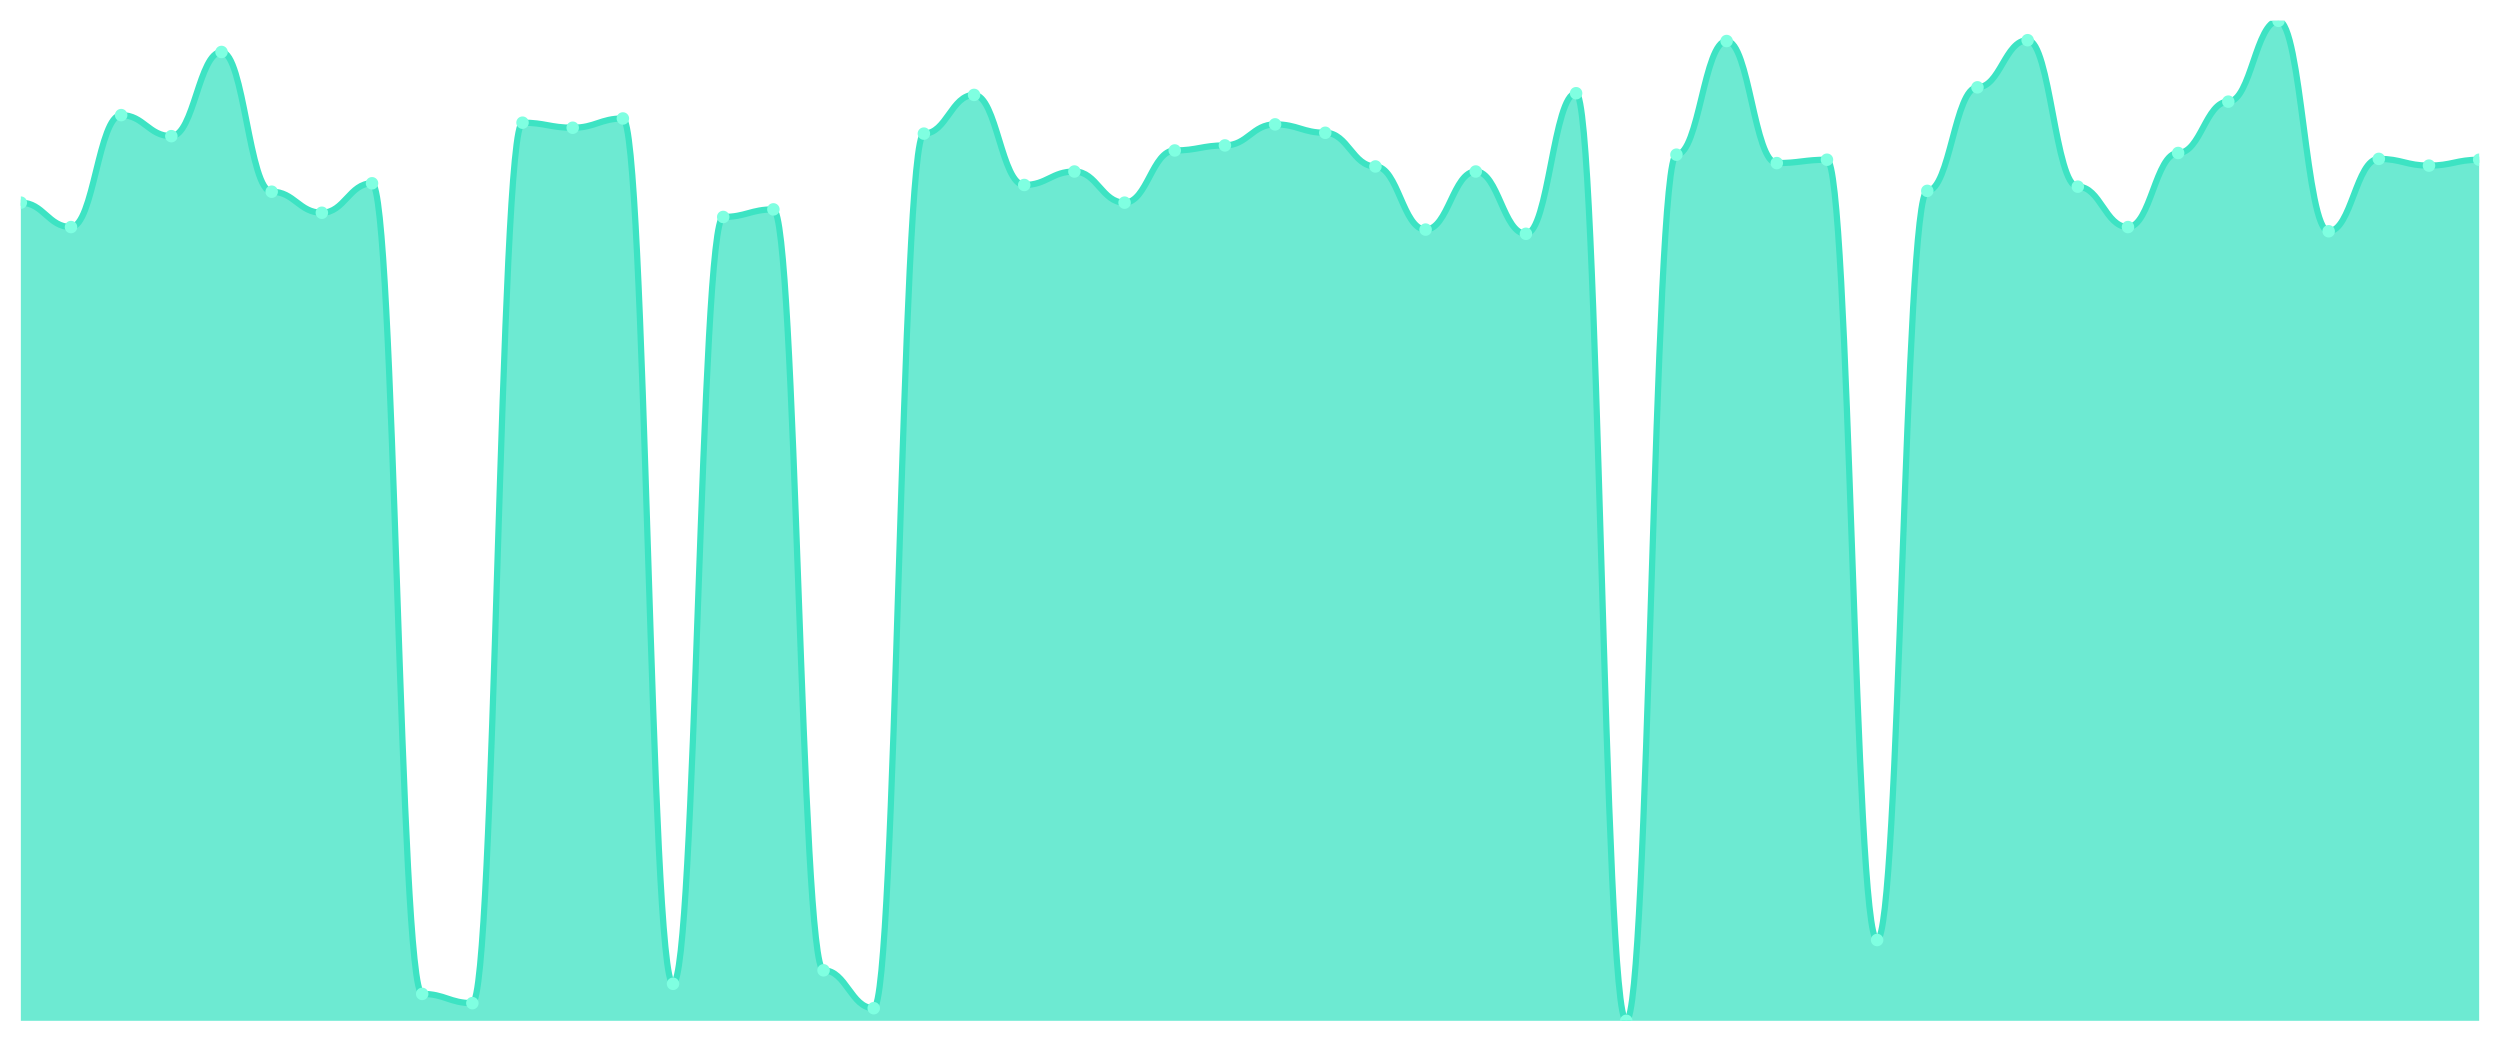
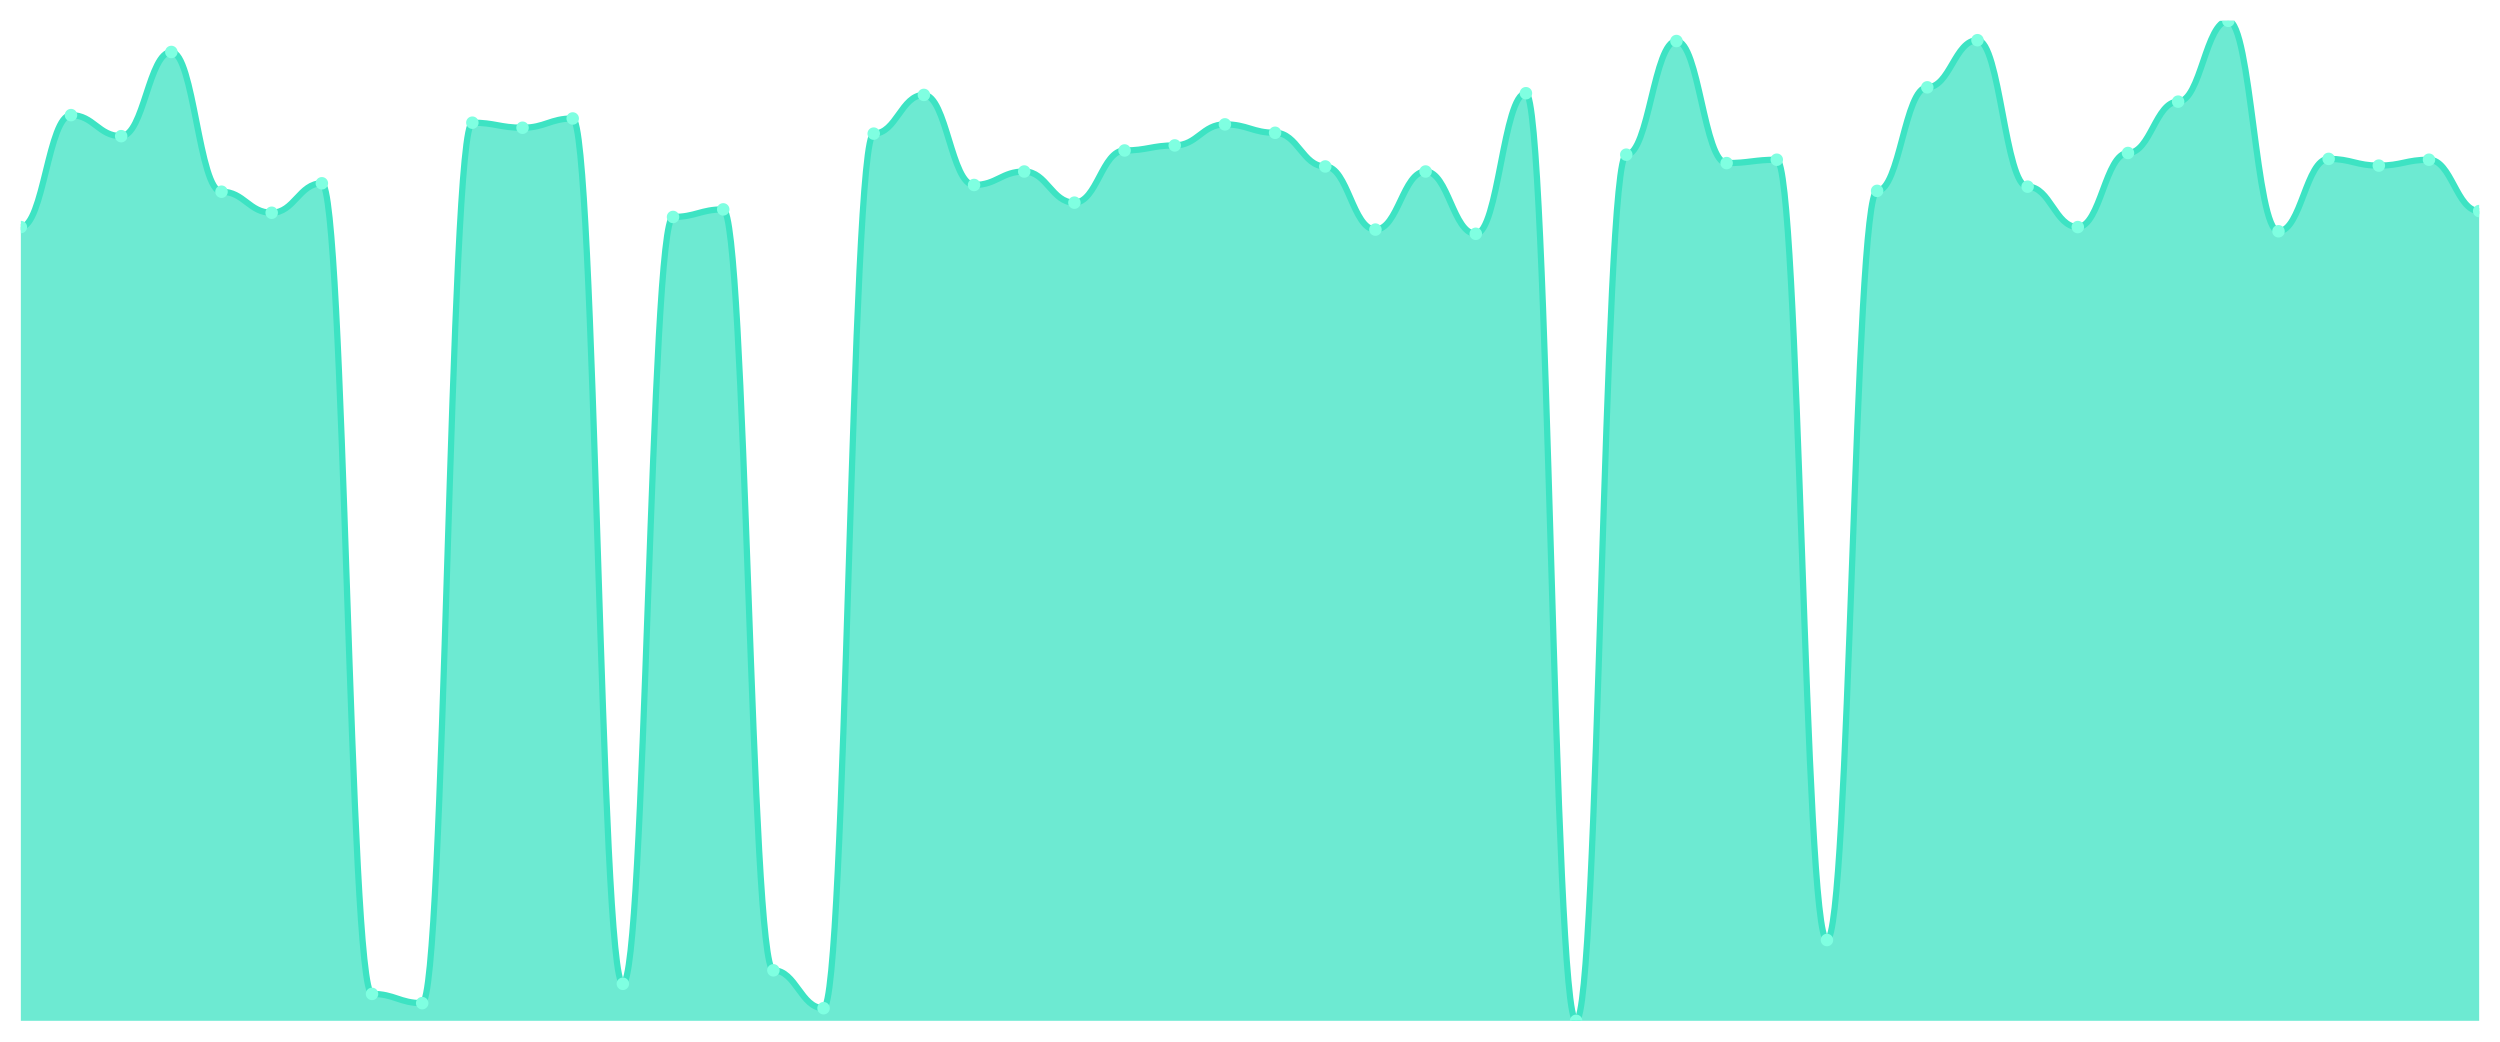
<svg xmlns="http://www.w3.org/2000/svg" viewBox="0 0 1200 500" width="1200" height="500">
  <defs>
    <clipPath id="c">
      <rect x="10" y="10" width="1180" height="480" />
    </clipPath>
  </defs>
  <rect width="1200" height="500" fill="none" />
  <g clip-path="url(#c)">
-     <path d="M 10,490 L 10,97.273 C 20.837,97.273 23.245,108.99 34.082,108.99 C 44.918,108.99 47.327,55.253 58.163,55.253 C 69,55.253 71.408,65.354 82.245,65.354 C 93.082,65.354 95.49,24.949 106.327,24.949 C 117.163,24.949 119.571,92.02 130.408,92.02 C 141.245,92.02 143.653,102.121 154.49,102.121 C 165.327,102.121 167.735,87.98 178.571,87.98 C 189.408,87.98 191.816,477.071 202.653,477.071 C 213.49,477.071 215.898,481.515 226.735,481.515 C 237.571,481.515 239.98,58.889 250.816,58.889 C 261.653,58.889 264.061,61.313 274.898,61.313 C 285.735,61.313 288.143,56.869 298.98,56.869 C 309.816,56.869 312.224,472.222 323.061,472.222 C 333.898,472.222 336.306,104.141 347.143,104.141 C 357.98,104.141 360.388,100.505 371.224,100.505 C 382.061,100.505 384.469,465.758 395.306,465.758 C 406.143,465.758 408.551,483.939 419.388,483.939 C 430.224,483.939 432.633,64.141 443.469,64.141 C 454.306,64.141 456.714,45.556 467.551,45.556 C 478.388,45.556 480.796,88.788 491.633,88.788 C 502.469,88.788 504.878,82.323 515.714,82.323 C 526.551,82.323 528.959,97.273 539.796,97.273 C 550.633,97.273 553.041,72.222 563.878,72.222 C 574.714,72.222 577.122,69.798 587.959,69.798 C 598.796,69.798 601.204,59.697 612.041,59.697 C 622.878,59.697 625.286,63.737 636.122,63.737 C 646.959,63.737 649.367,79.899 660.204,79.899 C 671.041,79.899 673.449,110.202 684.286,110.202 C 695.122,110.202 697.531,82.323 708.367,82.323 C 719.204,82.323 721.612,112.222 732.449,112.222 C 743.286,112.222 745.694,44.747 756.531,44.747 C 767.367,44.747 769.776,490 780.612,490 C 791.449,490 793.857,74.242 804.694,74.242 C 815.531,74.242 817.939,19.697 828.776,19.697 C 839.612,19.697 842.02,78.283 852.857,78.283 C 863.694,78.283 866.102,76.667 876.939,76.667 C 887.776,76.667 890.184,451.212 901.02,451.212 C 911.857,451.212 914.265,91.616 925.102,91.616 C 935.939,91.616 938.347,41.919 949.184,41.919 C 960.02,41.919 962.429,19.293 973.265,19.293 C 984.102,19.293 986.51,89.596 997.347,89.596 C 1008.184,89.596 1010.592,108.99 1021.429,108.99 C 1032.265,108.99 1034.673,73.434 1045.51,73.434 C 1056.347,73.434 1058.755,48.788 1069.592,48.788 C 1080.429,48.788 1082.837,10 1093.673,10 C 1104.51,10 1106.918,111.01 1117.755,111.01 C 1128.592,111.01 1131,76.263 1141.837,76.263 C 1152.673,76.263 1155.082,79.495 1165.918,79.495 C 1176.755,79.495 1179.163,76.667 1190,76.667 L 1190,490 Z" fill="rgba(61,227,195,0.75)" />
-     <path d="M 10,97.273 C 20.837,97.273 23.245,108.99 34.082,108.99 C 44.918,108.99 47.327,55.253 58.163,55.253 C 69,55.253 71.408,65.354 82.245,65.354 C 93.082,65.354 95.49,24.949 106.327,24.949 C 117.163,24.949 119.571,92.02 130.408,92.02 C 141.245,92.02 143.653,102.121 154.49,102.121 C 165.327,102.121 167.735,87.98 178.571,87.98 C 189.408,87.98 191.816,477.071 202.653,477.071 C 213.49,477.071 215.898,481.515 226.735,481.515 C 237.571,481.515 239.98,58.889 250.816,58.889 C 261.653,58.889 264.061,61.313 274.898,61.313 C 285.735,61.313 288.143,56.869 298.98,56.869 C 309.816,56.869 312.224,472.222 323.061,472.222 C 333.898,472.222 336.306,104.141 347.143,104.141 C 357.98,104.141 360.388,100.505 371.224,100.505 C 382.061,100.505 384.469,465.758 395.306,465.758 C 406.143,465.758 408.551,483.939 419.388,483.939 C 430.224,483.939 432.633,64.141 443.469,64.141 C 454.306,64.141 456.714,45.556 467.551,45.556 C 478.388,45.556 480.796,88.788 491.633,88.788 C 502.469,88.788 504.878,82.323 515.714,82.323 C 526.551,82.323 528.959,97.273 539.796,97.273 C 550.633,97.273 553.041,72.222 563.878,72.222 C 574.714,72.222 577.122,69.798 587.959,69.798 C 598.796,69.798 601.204,59.697 612.041,59.697 C 622.878,59.697 625.286,63.737 636.122,63.737 C 646.959,63.737 649.367,79.899 660.204,79.899 C 671.041,79.899 673.449,110.202 684.286,110.202 C 695.122,110.202 697.531,82.323 708.367,82.323 C 719.204,82.323 721.612,112.222 732.449,112.222 C 743.286,112.222 745.694,44.747 756.531,44.747 C 767.367,44.747 769.776,490 780.612,490 C 791.449,490 793.857,74.242 804.694,74.242 C 815.531,74.242 817.939,19.697 828.776,19.697 C 839.612,19.697 842.02,78.283 852.857,78.283 C 863.694,78.283 866.102,76.667 876.939,76.667 C 887.776,76.667 890.184,451.212 901.02,451.212 C 911.857,451.212 914.265,91.616 925.102,91.616 C 935.939,91.616 938.347,41.919 949.184,41.919 C 960.02,41.919 962.429,19.293 973.265,19.293 C 984.102,19.293 986.51,89.596 997.347,89.596 C 1008.184,89.596 1010.592,108.99 1021.429,108.99 C 1032.265,108.99 1034.673,73.434 1045.51,73.434 C 1056.347,73.434 1058.755,48.788 1069.592,48.788 C 1080.429,48.788 1082.837,10 1093.673,10 C 1104.51,10 1106.918,111.01 1117.755,111.01 C 1128.592,111.01 1131,76.263 1141.837,76.263 C 1152.673,76.263 1155.082,79.495 1165.918,79.495 C 1176.755,79.495 1179.163,76.667 1190,76.667" fill="none" stroke="#3de3c3" stroke-width="3" stroke-linecap="round" stroke-linejoin="round" />
-     <circle cx="10" cy="97.273" r="3" fill="#7fffe1" />
-     <circle cx="34.082" cy="108.99" r="3" fill="#7fffe1" />
-     <circle cx="58.163" cy="55.253" r="3" fill="#7fffe1" />
-     <circle cx="82.245" cy="65.354" r="3" fill="#7fffe1" />
-     <circle cx="106.327" cy="24.949" r="3" fill="#7fffe1" />
-     <circle cx="130.408" cy="92.02" r="3" fill="#7fffe1" />
-     <circle cx="154.49" cy="102.121" r="3" fill="#7fffe1" />
-     <circle cx="178.571" cy="87.98" r="3" fill="#7fffe1" />
-     <circle cx="202.653" cy="477.071" r="3" fill="#7fffe1" />
-     <circle cx="226.735" cy="481.515" r="3" fill="#7fffe1" />
-     <circle cx="250.816" cy="58.889" r="3" fill="#7fffe1" />
-     <circle cx="274.898" cy="61.313" r="3" fill="#7fffe1" />
-     <circle cx="298.98" cy="56.869" r="3" fill="#7fffe1" />
-     <circle cx="323.061" cy="472.222" r="3" fill="#7fffe1" />
-     <circle cx="347.143" cy="104.141" r="3" fill="#7fffe1" />
-     <circle cx="371.224" cy="100.505" r="3" fill="#7fffe1" />
-     <circle cx="395.306" cy="465.758" r="3" fill="#7fffe1" />
-     <circle cx="419.388" cy="483.939" r="3" fill="#7fffe1" />
-     <circle cx="443.469" cy="64.141" r="3" fill="#7fffe1" />
-     <circle cx="467.551" cy="45.556" r="3" fill="#7fffe1" />
-     <circle cx="491.633" cy="88.788" r="3" fill="#7fffe1" />
-     <circle cx="515.714" cy="82.323" r="3" fill="#7fffe1" />
-     <circle cx="539.796" cy="97.273" r="3" fill="#7fffe1" />
-     <circle cx="563.878" cy="72.222" r="3" fill="#7fffe1" />
-     <circle cx="587.959" cy="69.798" r="3" fill="#7fffe1" />
-     <circle cx="612.041" cy="59.697" r="3" fill="#7fffe1" />
-     <circle cx="636.122" cy="63.737" r="3" fill="#7fffe1" />
-     <circle cx="660.204" cy="79.899" r="3" fill="#7fffe1" />
-     <circle cx="684.286" cy="110.202" r="3" fill="#7fffe1" />
-     <circle cx="708.367" cy="82.323" r="3" fill="#7fffe1" />
-     <circle cx="732.449" cy="112.222" r="3" fill="#7fffe1" />
-     <circle cx="756.531" cy="44.747" r="3" fill="#7fffe1" />
-     <circle cx="780.612" cy="490" r="3" fill="#7fffe1" />
-     <circle cx="804.694" cy="74.242" r="3" fill="#7fffe1" />
-     <circle cx="828.776" cy="19.697" r="3" fill="#7fffe1" />
-     <circle cx="852.857" cy="78.283" r="3" fill="#7fffe1" />
-     <circle cx="876.939" cy="76.667" r="3" fill="#7fffe1" />
-     <circle cx="901.02" cy="451.212" r="3" fill="#7fffe1" />
-     <circle cx="925.102" cy="91.616" r="3" fill="#7fffe1" />
-     <circle cx="949.184" cy="41.919" r="3" fill="#7fffe1" />
-     <circle cx="973.265" cy="19.293" r="3" fill="#7fffe1" />
-     <circle cx="997.347" cy="89.596" r="3" fill="#7fffe1" />
-     <circle cx="1021.429" cy="108.99" r="3" fill="#7fffe1" />
-     <circle cx="1045.51" cy="73.434" r="3" fill="#7fffe1" />
-     <circle cx="1069.592" cy="48.788" r="3" fill="#7fffe1" />
-     <circle cx="1093.673" cy="10" r="3" fill="#7fffe1" />
-     <circle cx="1117.755" cy="111.01" r="3" fill="#7fffe1" />
-     <circle cx="1141.837" cy="76.263" r="3" fill="#7fffe1" />
-     <circle cx="1165.918" cy="79.495" r="3" fill="#7fffe1" />
-     <circle cx="1190" cy="76.667" r="3" fill="#7fffe1" />
+     <path d="M 10,490 L 10,108.99 C 20.837,108.99 23.245,55.253 34.082,55.253 C 44.918,55.253 47.327,65.354 58.163,65.354 C 69,65.354 71.408,24.949 82.245,24.949 C 93.082,24.949 95.49,92.02 106.327,92.02 C 117.163,92.02 119.571,102.121 130.408,102.121 C 141.245,102.121 143.653,87.98 154.49,87.98 C 165.327,87.98 167.735,477.071 178.571,477.071 C 189.408,477.071 191.816,481.515 202.653,481.515 C 213.49,481.515 215.898,58.889 226.735,58.889 C 237.571,58.889 239.98,61.313 250.816,61.313 C 261.653,61.313 264.061,56.869 274.898,56.869 C 285.735,56.869 288.143,472.222 298.98,472.222 C 309.816,472.222 312.224,104.141 323.061,104.141 C 333.898,104.141 336.306,100.505 347.143,100.505 C 357.98,100.505 360.388,465.758 371.224,465.758 C 382.061,465.758 384.469,483.939 395.306,483.939 C 406.143,483.939 408.551,64.141 419.388,64.141 C 430.224,64.141 432.633,45.556 443.469,45.556 C 454.306,45.556 456.714,88.788 467.551,88.788 C 478.388,88.788 480.796,82.323 491.633,82.323 C 502.469,82.323 504.878,97.273 515.714,97.273 C 526.551,97.273 528.959,72.222 539.796,72.222 C 550.633,72.222 553.041,69.798 563.878,69.798 C 574.714,69.798 577.122,59.697 587.959,59.697 C 598.796,59.697 601.204,63.737 612.041,63.737 C 622.878,63.737 625.286,79.899 636.122,79.899 C 646.959,79.899 649.367,110.202 660.204,110.202 C 671.041,110.202 673.449,82.323 684.286,82.323 C 695.122,82.323 697.531,112.222 708.367,112.222 C 719.204,112.222 721.612,44.747 732.449,44.747 C 743.286,44.747 745.694,490 756.531,490 C 767.367,490 769.776,74.242 780.612,74.242 C 791.449,74.242 793.857,19.697 804.694,19.697 C 815.531,19.697 817.939,78.283 828.776,78.283 C 839.612,78.283 842.02,76.667 852.857,76.667 C 863.694,76.667 866.102,451.212 876.939,451.212 C 887.776,451.212 890.184,91.616 901.02,91.616 C 911.857,91.616 914.265,41.919 925.102,41.919 C 935.939,41.919 938.347,19.293 949.184,19.293 C 960.02,19.293 962.429,89.596 973.265,89.596 C 984.102,89.596 986.51,108.99 997.347,108.99 C 1008.184,108.99 1010.592,73.434 1021.429,73.434 C 1032.265,73.434 1034.673,48.788 1045.51,48.788 C 1056.347,48.788 1058.755,10 1069.592,10 C 1080.429,10 1082.837,111.01 1093.673,111.01 C 1104.51,111.01 1106.918,76.263 1117.755,76.263 C 1128.592,76.263 1131,79.495 1141.837,79.495 C 1152.673,79.495 1155.082,76.667 1165.918,76.667 C 1176.755,76.667 1179.163,101.313 1190,101.313 L 1190,490 Z" fill="rgba(61,227,195,0.75)" />
+     <path d="M 10,108.99 C 20.837,108.99 23.245,55.253 34.082,55.253 C 44.918,55.253 47.327,65.354 58.163,65.354 C 69,65.354 71.408,24.949 82.245,24.949 C 93.082,24.949 95.49,92.02 106.327,92.02 C 117.163,92.02 119.571,102.121 130.408,102.121 C 141.245,102.121 143.653,87.98 154.49,87.98 C 165.327,87.98 167.735,477.071 178.571,477.071 C 189.408,477.071 191.816,481.515 202.653,481.515 C 213.49,481.515 215.898,58.889 226.735,58.889 C 237.571,58.889 239.98,61.313 250.816,61.313 C 261.653,61.313 264.061,56.869 274.898,56.869 C 285.735,56.869 288.143,472.222 298.98,472.222 C 309.816,472.222 312.224,104.141 323.061,104.141 C 333.898,104.141 336.306,100.505 347.143,100.505 C 357.98,100.505 360.388,465.758 371.224,465.758 C 382.061,465.758 384.469,483.939 395.306,483.939 C 406.143,483.939 408.551,64.141 419.388,64.141 C 430.224,64.141 432.633,45.556 443.469,45.556 C 454.306,45.556 456.714,88.788 467.551,88.788 C 478.388,88.788 480.796,82.323 491.633,82.323 C 502.469,82.323 504.878,97.273 515.714,97.273 C 526.551,97.273 528.959,72.222 539.796,72.222 C 550.633,72.222 553.041,69.798 563.878,69.798 C 574.714,69.798 577.122,59.697 587.959,59.697 C 598.796,59.697 601.204,63.737 612.041,63.737 C 622.878,63.737 625.286,79.899 636.122,79.899 C 646.959,79.899 649.367,110.202 660.204,110.202 C 671.041,110.202 673.449,82.323 684.286,82.323 C 695.122,82.323 697.531,112.222 708.367,112.222 C 719.204,112.222 721.612,44.747 732.449,44.747 C 743.286,44.747 745.694,490 756.531,490 C 767.367,490 769.776,74.242 780.612,74.242 C 791.449,74.242 793.857,19.697 804.694,19.697 C 815.531,19.697 817.939,78.283 828.776,78.283 C 839.612,78.283 842.02,76.667 852.857,76.667 C 863.694,76.667 866.102,451.212 876.939,451.212 C 887.776,451.212 890.184,91.616 901.02,91.616 C 911.857,91.616 914.265,41.919 925.102,41.919 C 935.939,41.919 938.347,19.293 949.184,19.293 C 960.02,19.293 962.429,89.596 973.265,89.596 C 984.102,89.596 986.51,108.99 997.347,108.99 C 1008.184,108.99 1010.592,73.434 1021.429,73.434 C 1032.265,73.434 1034.673,48.788 1045.51,48.788 C 1056.347,48.788 1058.755,10 1069.592,10 C 1080.429,10 1082.837,111.01 1093.673,111.01 C 1104.51,111.01 1106.918,76.263 1117.755,76.263 C 1128.592,76.263 1131,79.495 1141.837,79.495 C 1152.673,79.495 1155.082,76.667 1165.918,76.667 C 1176.755,76.667 1179.163,101.313 1190,101.313" fill="none" stroke="#3de3c3" stroke-width="3" stroke-linecap="round" stroke-linejoin="round" />
+     <circle cx="10" cy="108.99" r="3" fill="#7fffe1" />
+     <circle cx="34.082" cy="55.253" r="3" fill="#7fffe1" />
+     <circle cx="58.163" cy="65.354" r="3" fill="#7fffe1" />
+     <circle cx="82.245" cy="24.949" r="3" fill="#7fffe1" />
+     <circle cx="106.327" cy="92.02" r="3" fill="#7fffe1" />
+     <circle cx="130.408" cy="102.121" r="3" fill="#7fffe1" />
+     <circle cx="154.49" cy="87.98" r="3" fill="#7fffe1" />
+     <circle cx="178.571" cy="477.071" r="3" fill="#7fffe1" />
+     <circle cx="202.653" cy="481.515" r="3" fill="#7fffe1" />
+     <circle cx="226.735" cy="58.889" r="3" fill="#7fffe1" />
+     <circle cx="250.816" cy="61.313" r="3" fill="#7fffe1" />
+     <circle cx="274.898" cy="56.869" r="3" fill="#7fffe1" />
+     <circle cx="298.98" cy="472.222" r="3" fill="#7fffe1" />
+     <circle cx="323.061" cy="104.141" r="3" fill="#7fffe1" />
+     <circle cx="347.143" cy="100.505" r="3" fill="#7fffe1" />
+     <circle cx="371.224" cy="465.758" r="3" fill="#7fffe1" />
+     <circle cx="395.306" cy="483.939" r="3" fill="#7fffe1" />
+     <circle cx="419.388" cy="64.141" r="3" fill="#7fffe1" />
+     <circle cx="443.469" cy="45.556" r="3" fill="#7fffe1" />
+     <circle cx="467.551" cy="88.788" r="3" fill="#7fffe1" />
+     <circle cx="491.633" cy="82.323" r="3" fill="#7fffe1" />
+     <circle cx="515.714" cy="97.273" r="3" fill="#7fffe1" />
+     <circle cx="539.796" cy="72.222" r="3" fill="#7fffe1" />
+     <circle cx="563.878" cy="69.798" r="3" fill="#7fffe1" />
+     <circle cx="587.959" cy="59.697" r="3" fill="#7fffe1" />
+     <circle cx="612.041" cy="63.737" r="3" fill="#7fffe1" />
+     <circle cx="636.122" cy="79.899" r="3" fill="#7fffe1" />
+     <circle cx="660.204" cy="110.202" r="3" fill="#7fffe1" />
+     <circle cx="684.286" cy="82.323" r="3" fill="#7fffe1" />
+     <circle cx="708.367" cy="112.222" r="3" fill="#7fffe1" />
+     <circle cx="732.449" cy="44.747" r="3" fill="#7fffe1" />
+     <circle cx="756.531" cy="490" r="3" fill="#7fffe1" />
+     <circle cx="780.612" cy="74.242" r="3" fill="#7fffe1" />
+     <circle cx="804.694" cy="19.697" r="3" fill="#7fffe1" />
+     <circle cx="828.776" cy="78.283" r="3" fill="#7fffe1" />
+     <circle cx="852.857" cy="76.667" r="3" fill="#7fffe1" />
+     <circle cx="876.939" cy="451.212" r="3" fill="#7fffe1" />
+     <circle cx="901.02" cy="91.616" r="3" fill="#7fffe1" />
+     <circle cx="925.102" cy="41.919" r="3" fill="#7fffe1" />
+     <circle cx="949.184" cy="19.293" r="3" fill="#7fffe1" />
+     <circle cx="973.265" cy="89.596" r="3" fill="#7fffe1" />
+     <circle cx="997.347" cy="108.99" r="3" fill="#7fffe1" />
+     <circle cx="1021.429" cy="73.434" r="3" fill="#7fffe1" />
+     <circle cx="1045.51" cy="48.788" r="3" fill="#7fffe1" />
+     <circle cx="1069.592" cy="10" r="3" fill="#7fffe1" />
+     <circle cx="1093.673" cy="111.01" r="3" fill="#7fffe1" />
+     <circle cx="1117.755" cy="76.263" r="3" fill="#7fffe1" />
+     <circle cx="1141.837" cy="79.495" r="3" fill="#7fffe1" />
+     <circle cx="1165.918" cy="76.667" r="3" fill="#7fffe1" />
+     <circle cx="1190" cy="101.313" r="3" fill="#7fffe1" />
  </g>
</svg>
